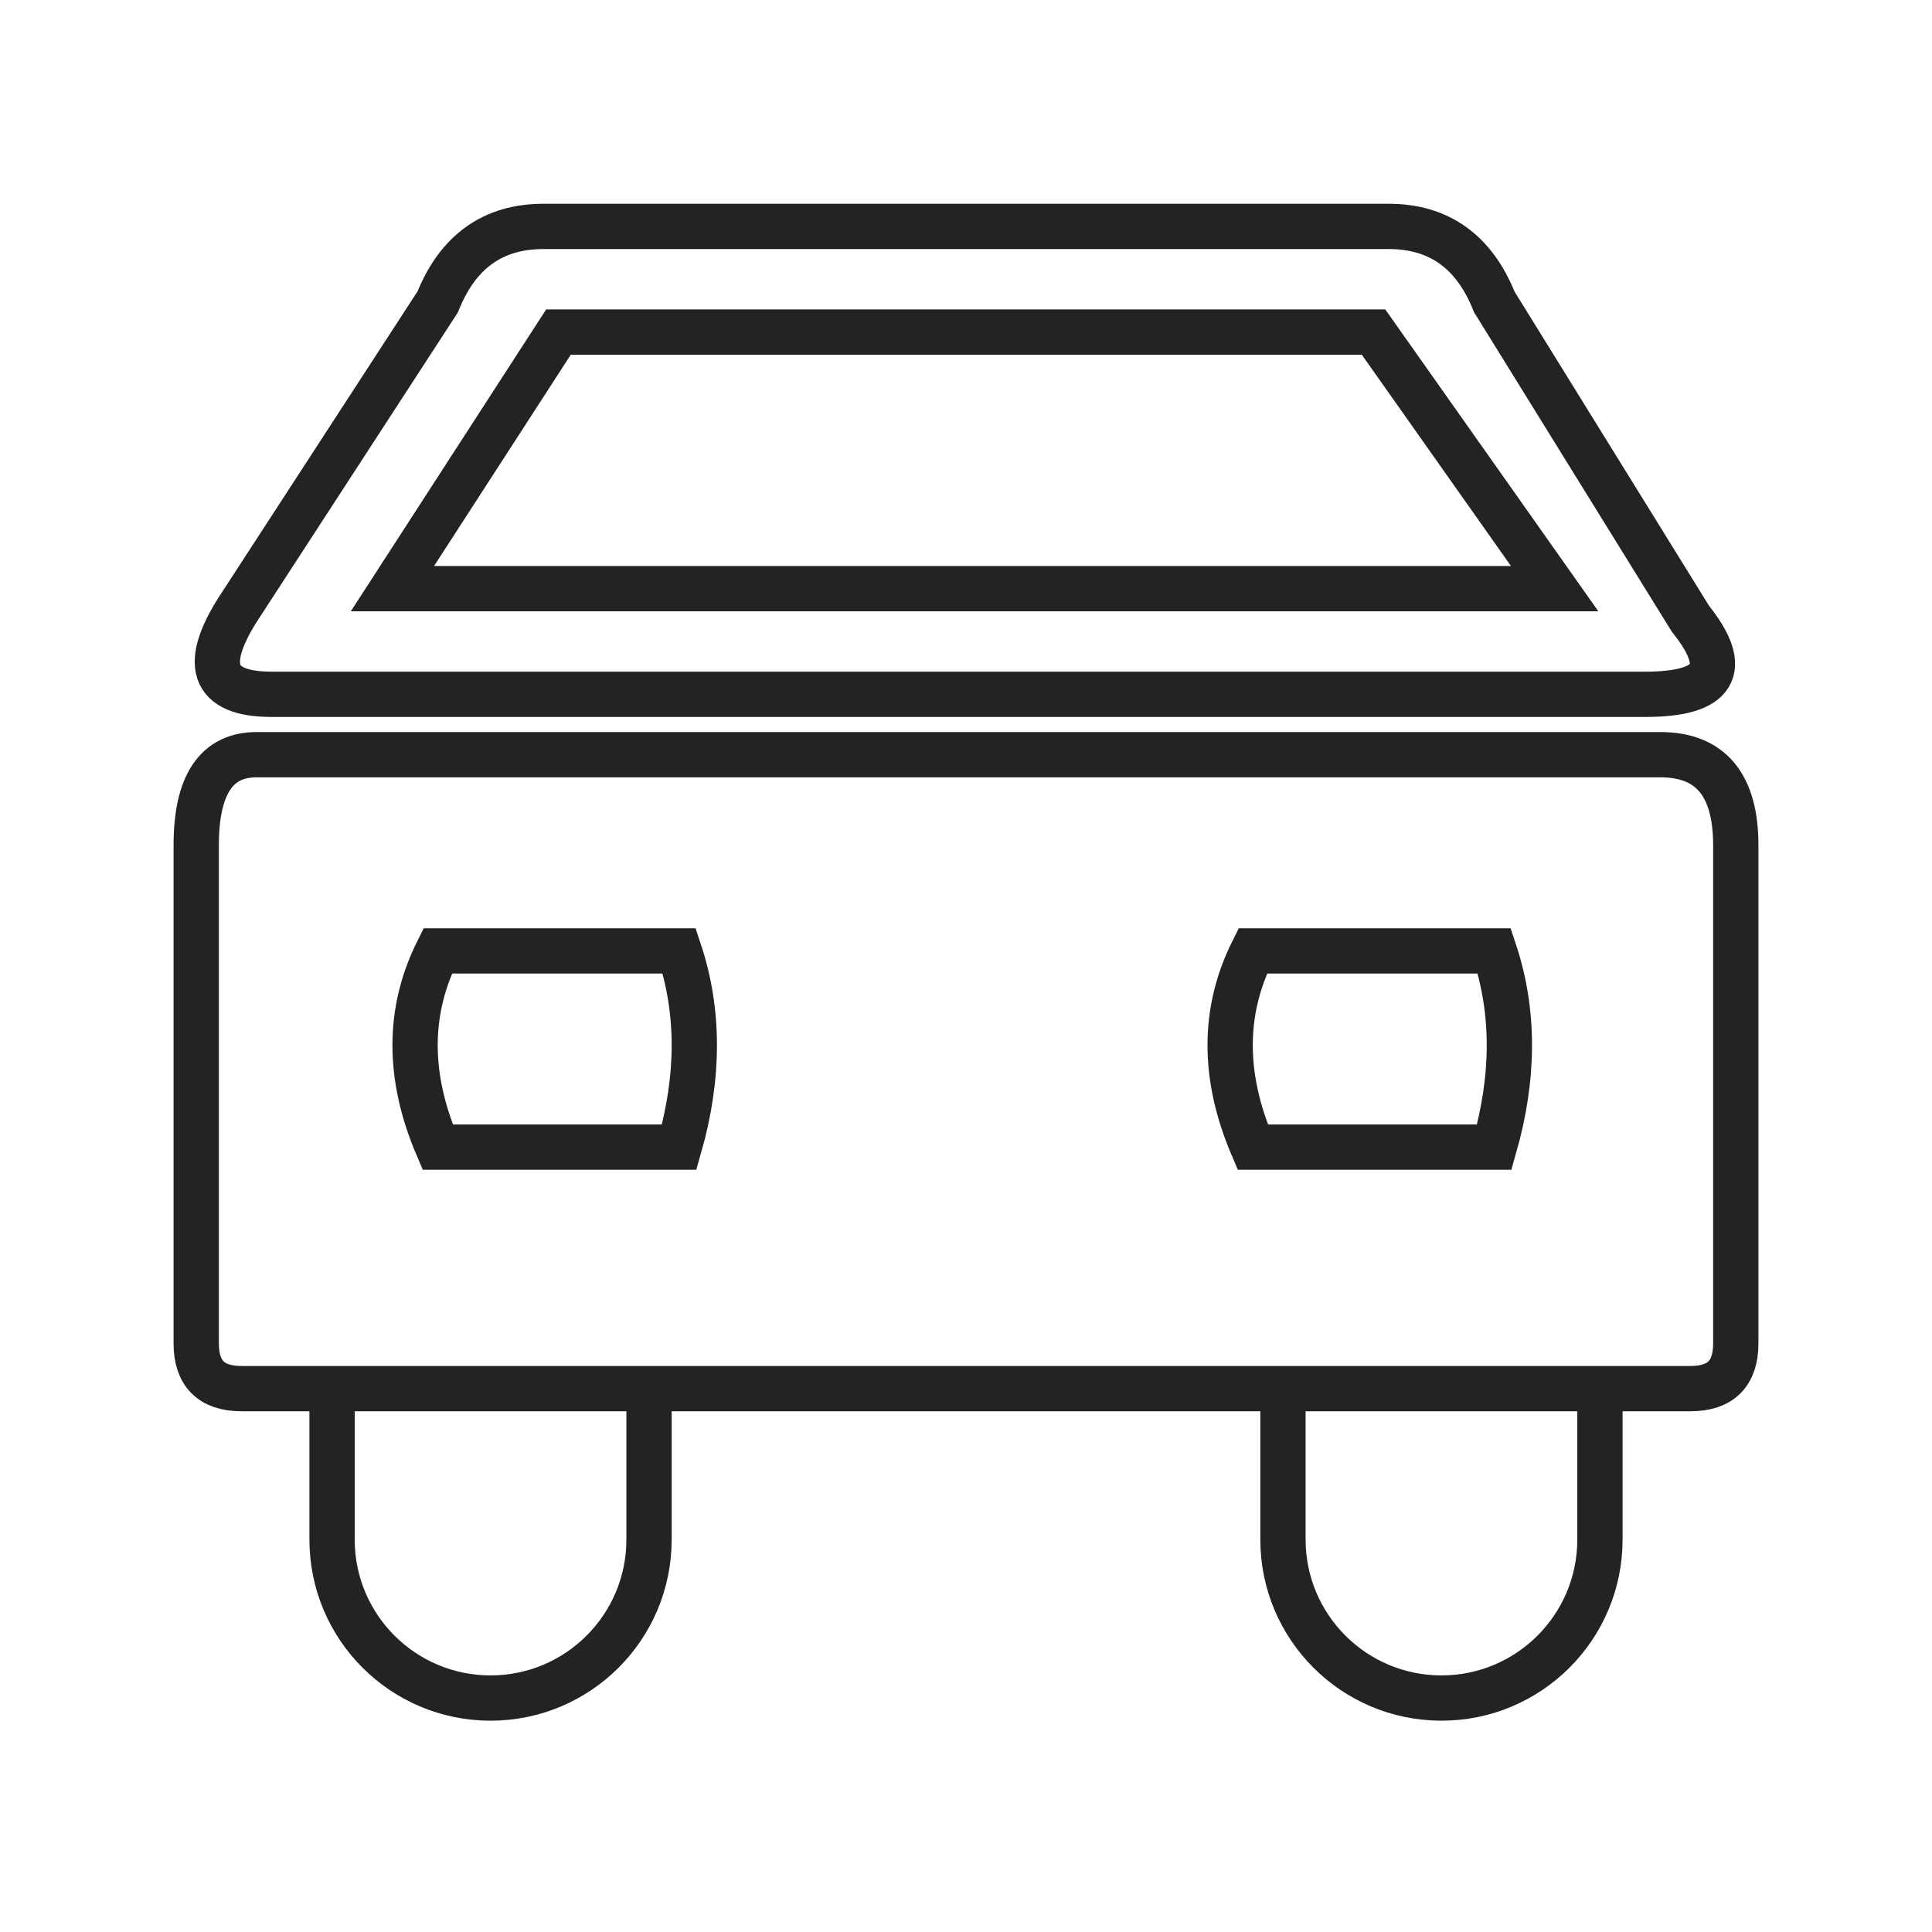
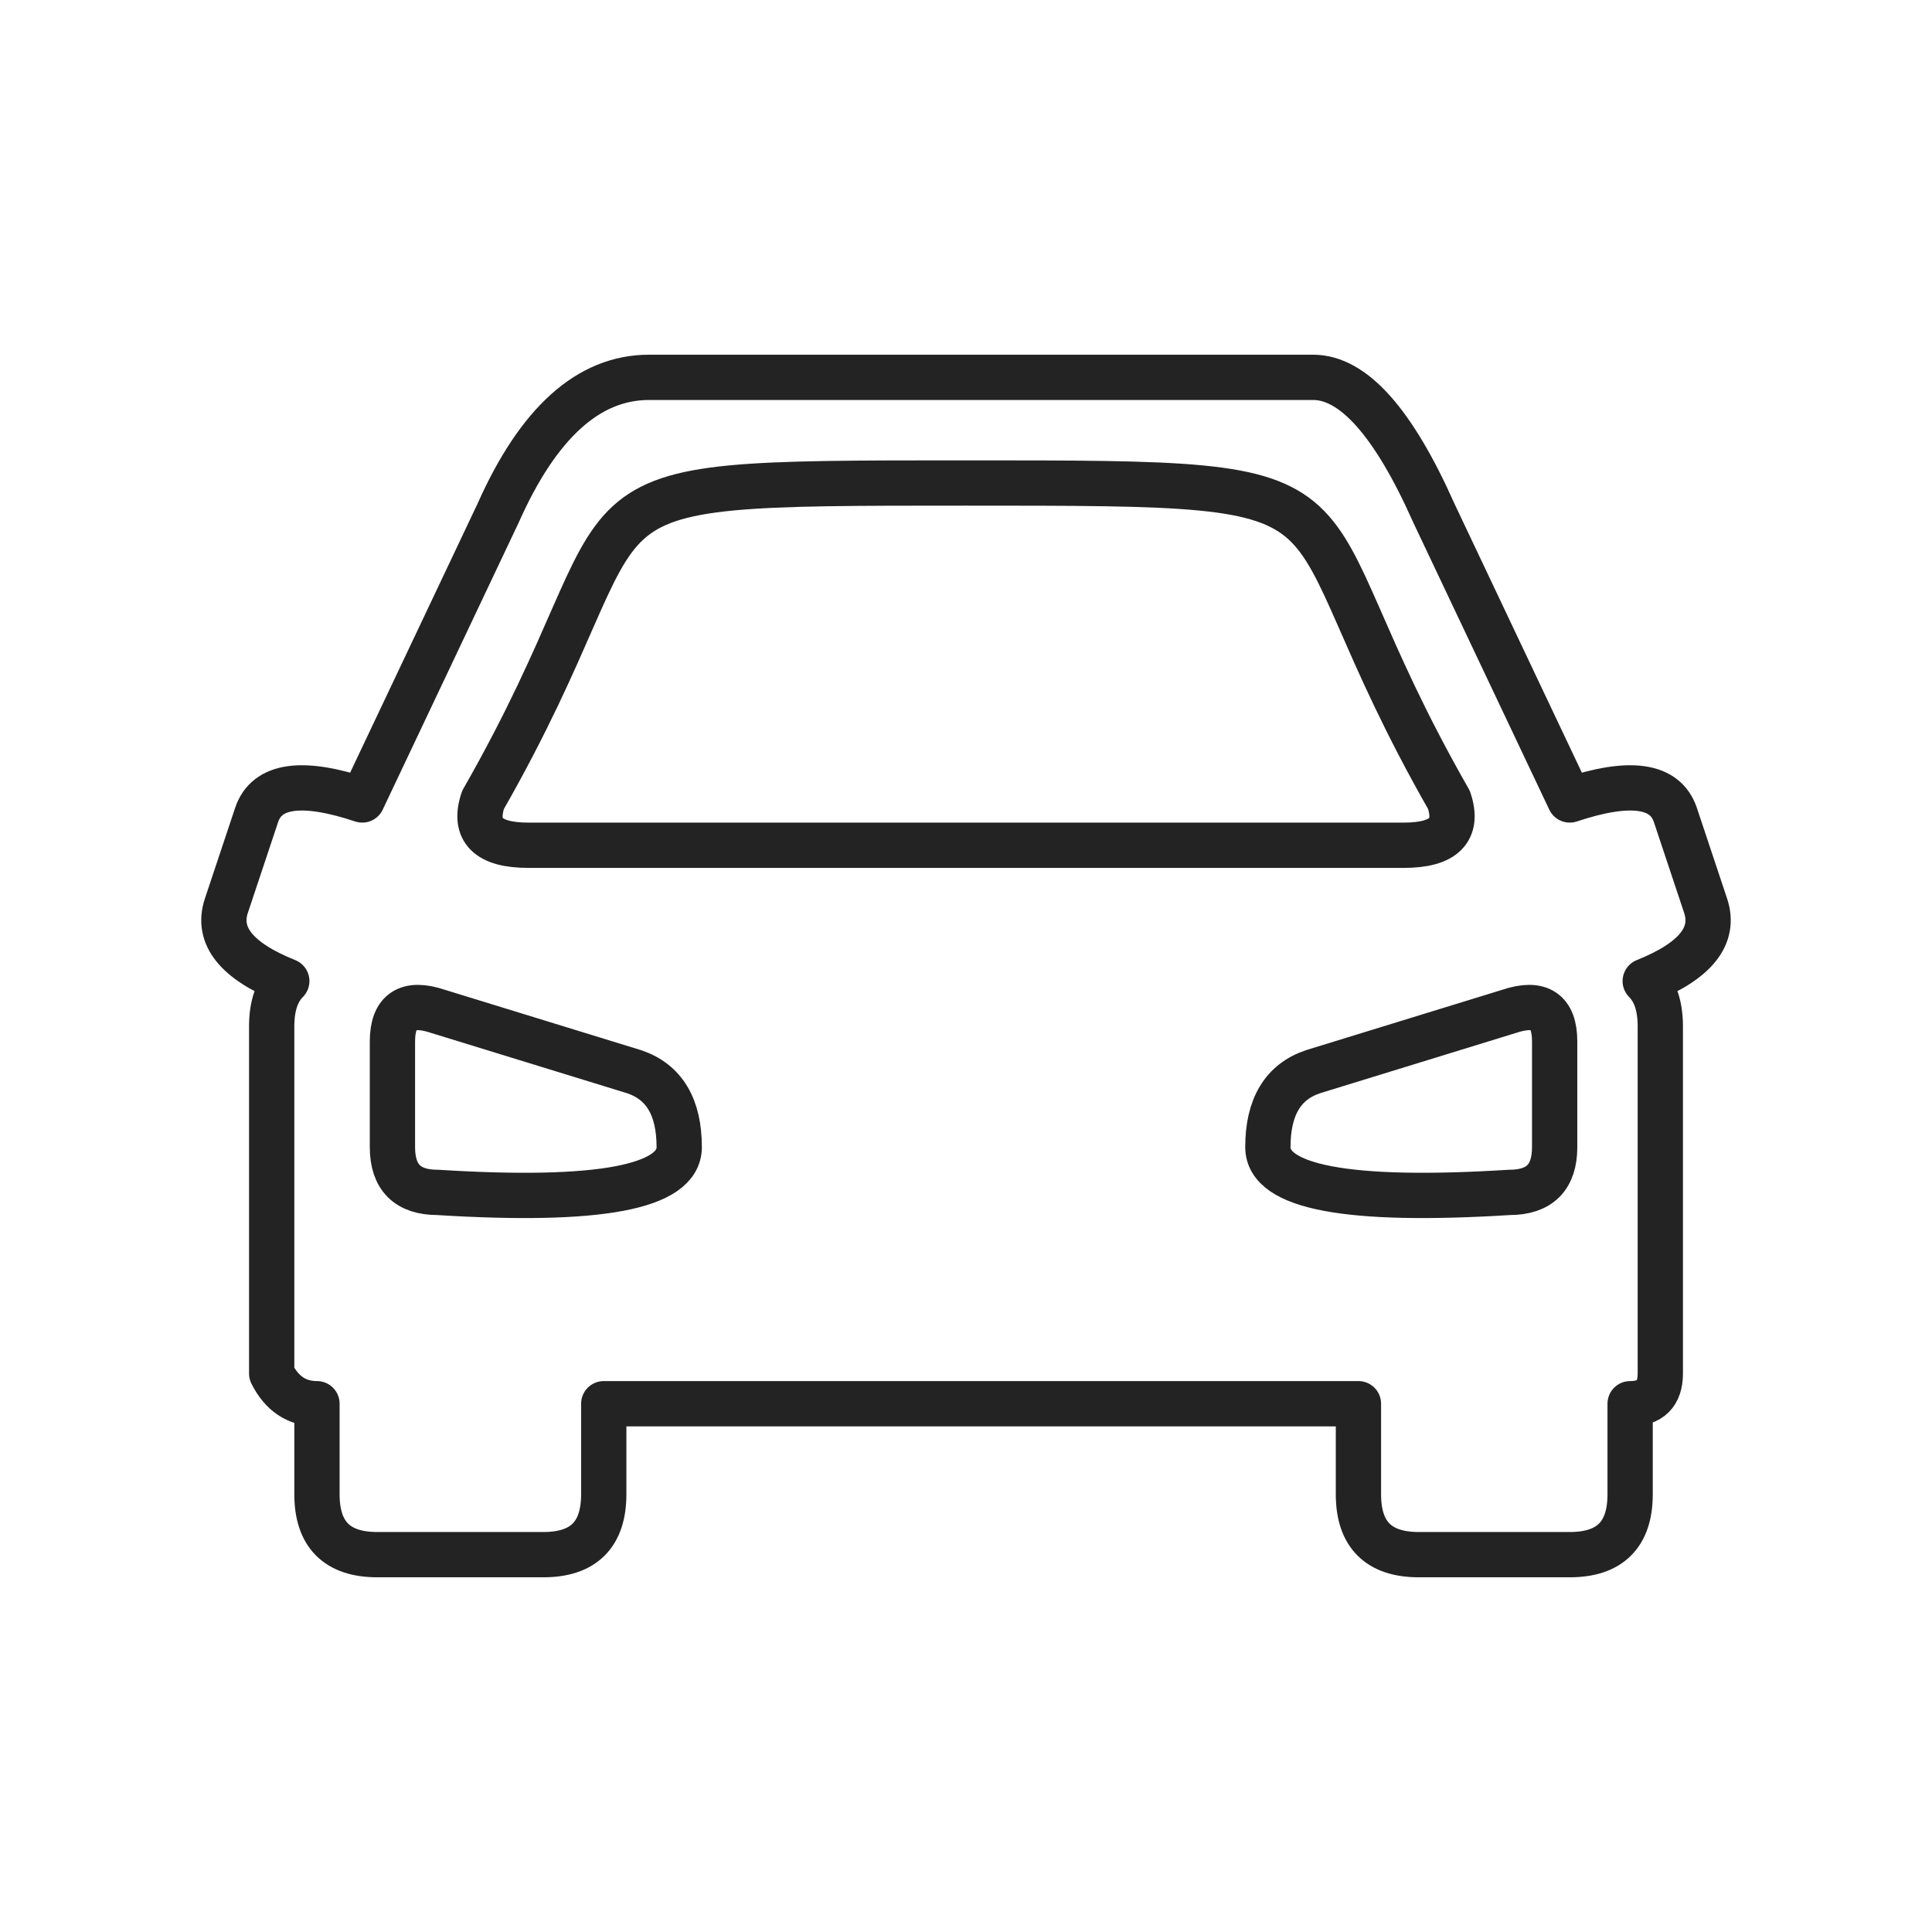
- <svg xmlns="http://www.w3.org/2000/svg" viewBox="0 0 128 128" fill="none" stroke="#232323" stroke-width="3" stroke-linecap="round">
-   <path d="M26 39h77L91 22H37Zm73 24H83q-3 6 0 13h16q2-7 0-13zM45 76q2-7 0-13H29q-3 6 0 13Zm65-26q5 0 5 6v33q0 3-3 3H16q-3 0-3-3V56q0-6 4-6Zm-92-4q-6 0-2-6l13-20q2-5 7-5h56q5 0 7 5l13 21q4 5-3 5zm4 46v10a1 1 0 0 0 21 0V92m63 0v10a1 1 0 0 1-21 0V92Z" />
+ <svg xmlns="http://www.w3.org/2000/svg" viewBox="0 0 128 128" stroke-linecap="round" stroke-linejoin="round" stroke="#232323" fill="none" stroke-width="3">
+   <path d="M43 25q-6 0-10 9L24 53q-6-2-7 1l-2 6q-1 3 4 5-1 1-1 3V91q1 2 3 2v6q0 4 4 4H36q4 0 4-4V93H90v6q0 4 4 4h10q4 0 4-4V93q2 0 2-2V68q0-2-1-3s0 0 0 0q5-2 4-5l-2-6q-1-3-7-1L95 34q-4-9-8-9ZM35 56q-4 0-3-3c12-21 3-21 32-21s20 0 32 21q1 3-3 3Zm7 15q3 1 3 5T29 79q-3 0-3-3V69q0-3 3-2Zm58-4q3-1 3 2v7q0 3-3 3-16 1-16-3t3-5l13-4Z" />
</svg>
